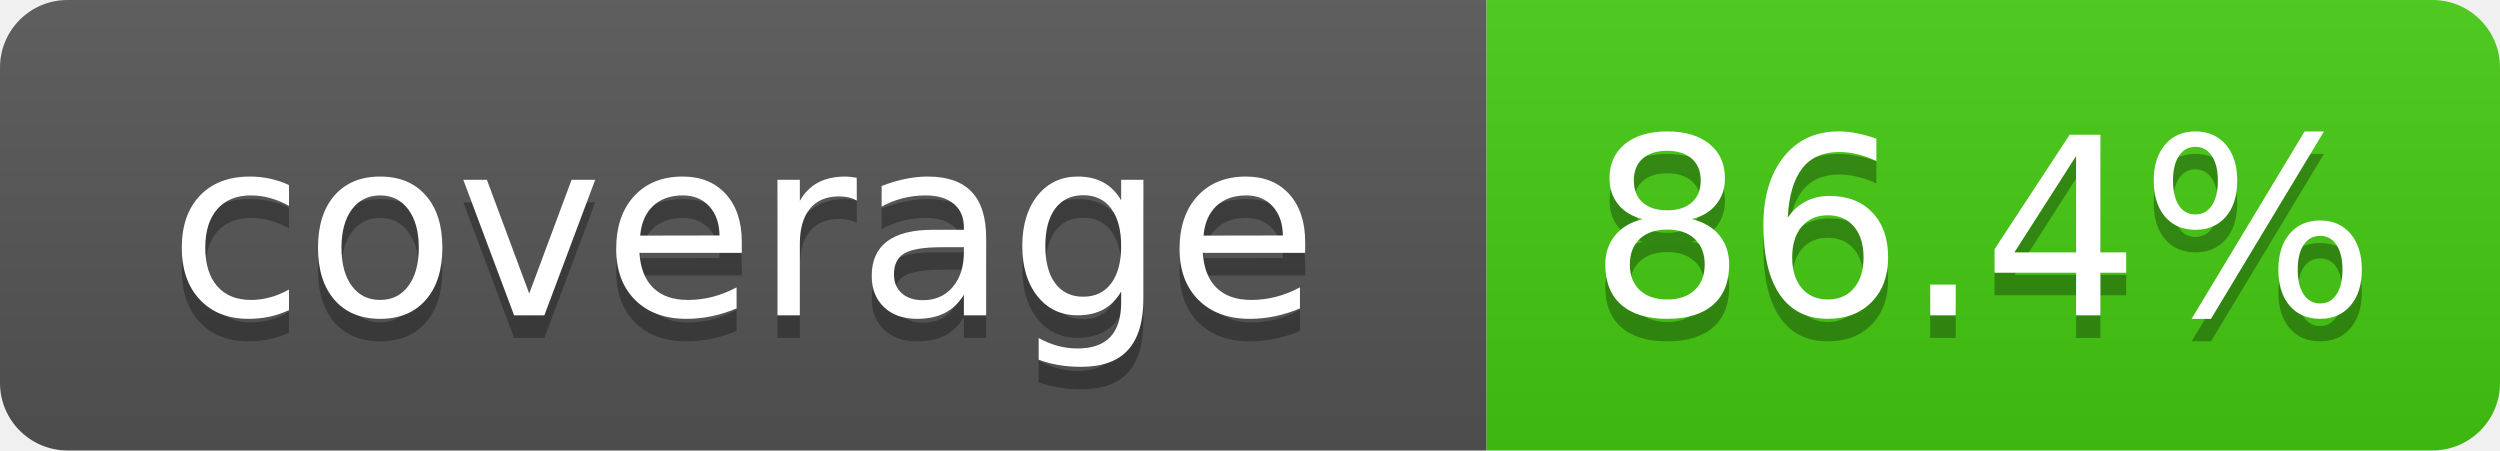
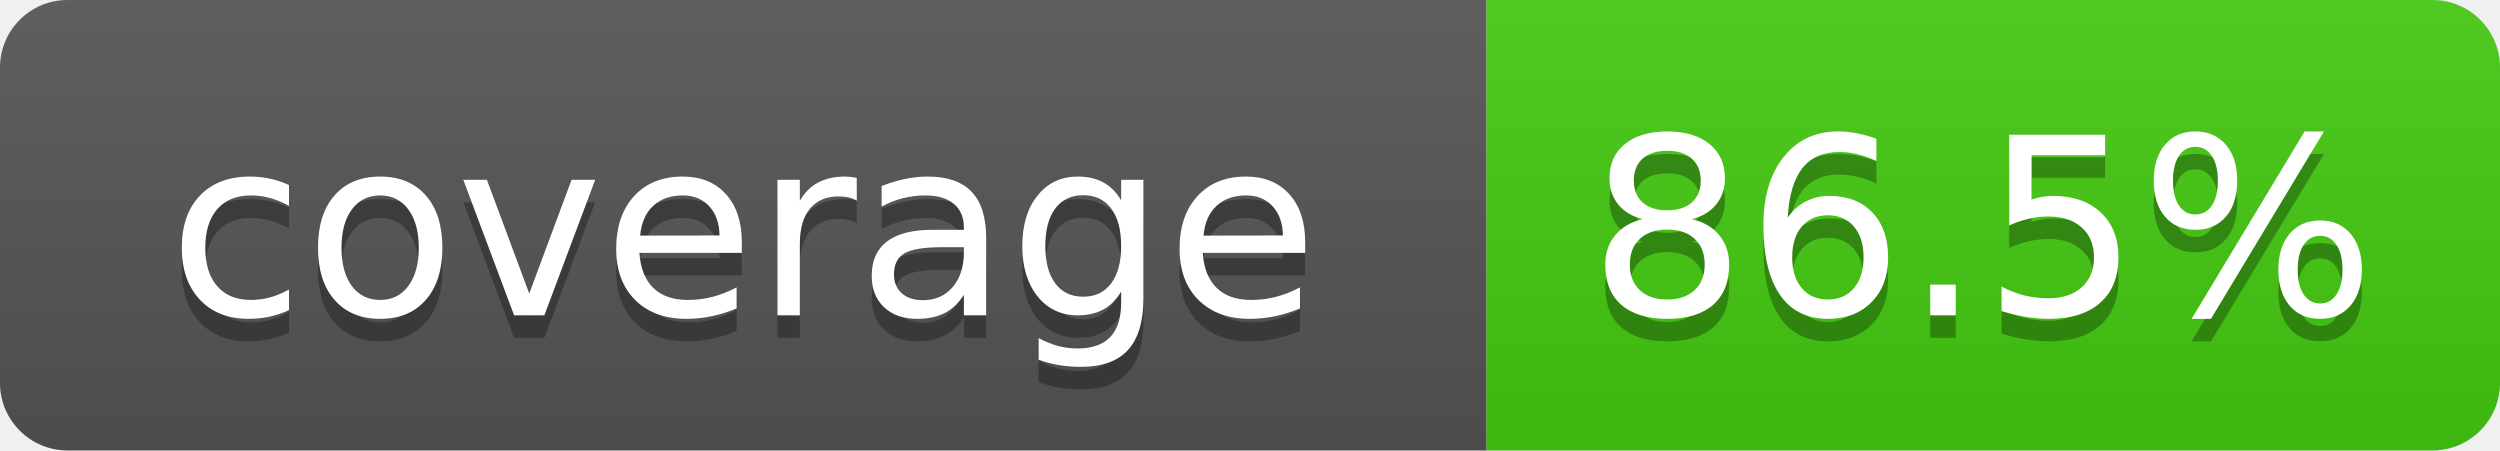
- <svg xmlns="http://www.w3.org/2000/svg" width="111" height="20" role="img" aria-label="coverage: 86.4%">
+ <svg xmlns="http://www.w3.org/2000/svg" width="111" height="20" role="img" aria-label="coverage: 86.5%">
  <linearGradient id="s" x2="0" y2="100%">
    <stop offset="0" stop-color="#bbb" stop-opacity=".1" />
    <stop offset="1" stop-opacity=".1" />
  </linearGradient>
  <clipPath id="r">
    <rect width="111" height="20" rx="3" fill="#fff" />
  </clipPath>
  <g clip-path="url(#r)">
    <rect width="66" height="20" fill="#555" />
    <rect x="66" width="45" height="20" fill="#4c1" />
    <rect width="111" height="20" fill="url(#s)" />
  </g>
  <g fill="#fff" text-anchor="middle" font-family="Verdana,Geneva,DejaVu Sans,sans-serif" font-size="110">
    <text x="330" y="150" fill="#010101" fill-opacity=".3" transform="scale(.1)" textLength="560">coverage</text>
    <text x="330" y="140" transform="scale(.1)" textLength="560">coverage</text>
-     <text x="880" y="150" fill="#010101" fill-opacity=".3" transform="scale(.1)" textLength="350">86.4%</text>
-     <text x="880" y="140" transform="scale(.1)" textLength="350">86.4%</text>
+     <text x="880" y="150" fill="#010101" fill-opacity=".3" transform="scale(.1)" textLength="350">86.5%</text>
+     <text x="880" y="140" transform="scale(.1)" textLength="350">86.5%</text>
  </g>
</svg>
